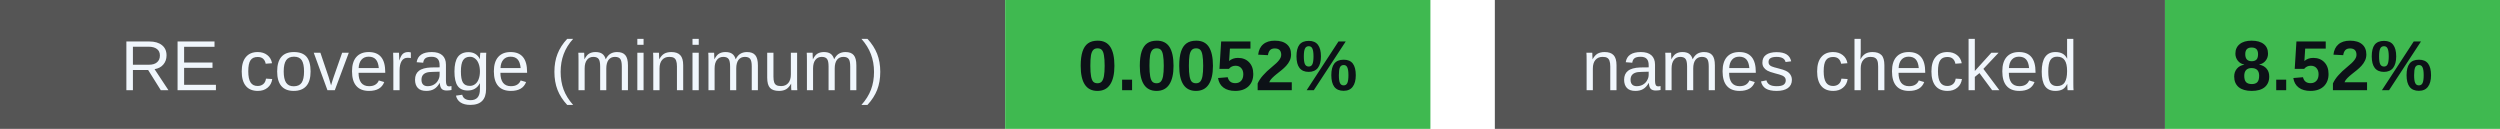
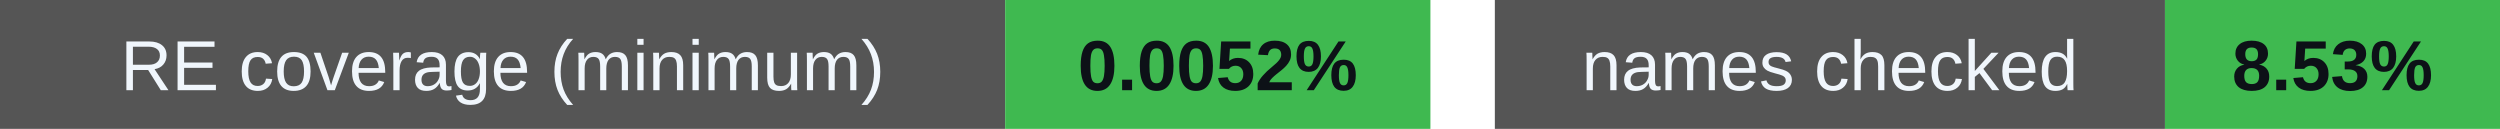
<svg xmlns="http://www.w3.org/2000/svg" width="388" height="20" viewBox="0 0 388 20" role="img" aria-labelledby="badges-title badges-desc">
  <g font-family="-apple-system,BlinkMacSystemFont,Segoe UI,Arial,sans-serif" font-size="11">
    <rect x="0" y="0" width="156" height="20" rx="0" fill="#555" />
    <rect x="156" y="0" width="66" height="20" rx="0" fill="#3fb950" />
    <text x="78.0" y="14" font-size="11" font-weight="500" fill="#f0f6fc" text-anchor="middle">RE coverage (minimum)</text>
    <text x="189.0" y="14" font-size="11" font-weight="700" fill="#0d1117" text-anchor="middle">0.0052%</text>
    <rect x="232" y="0" width="104" height="20" rx="0" fill="#555" />
    <rect x="336" y="0" width="52" height="20" rx="0" fill="#3fb950" />
    <text x="284.0" y="14" font-size="11" font-weight="500" fill="#f0f6fc" text-anchor="middle">names checked</text>
-     <text x="362.0" y="14" font-size="11" font-weight="700" fill="#0d1117" text-anchor="middle">8.52%</text>
+     <text x="362.0" y="14" font-size="11" font-weight="700" fill="#0d1117" text-anchor="middle">8.53%</text>
  </g>
</svg>
